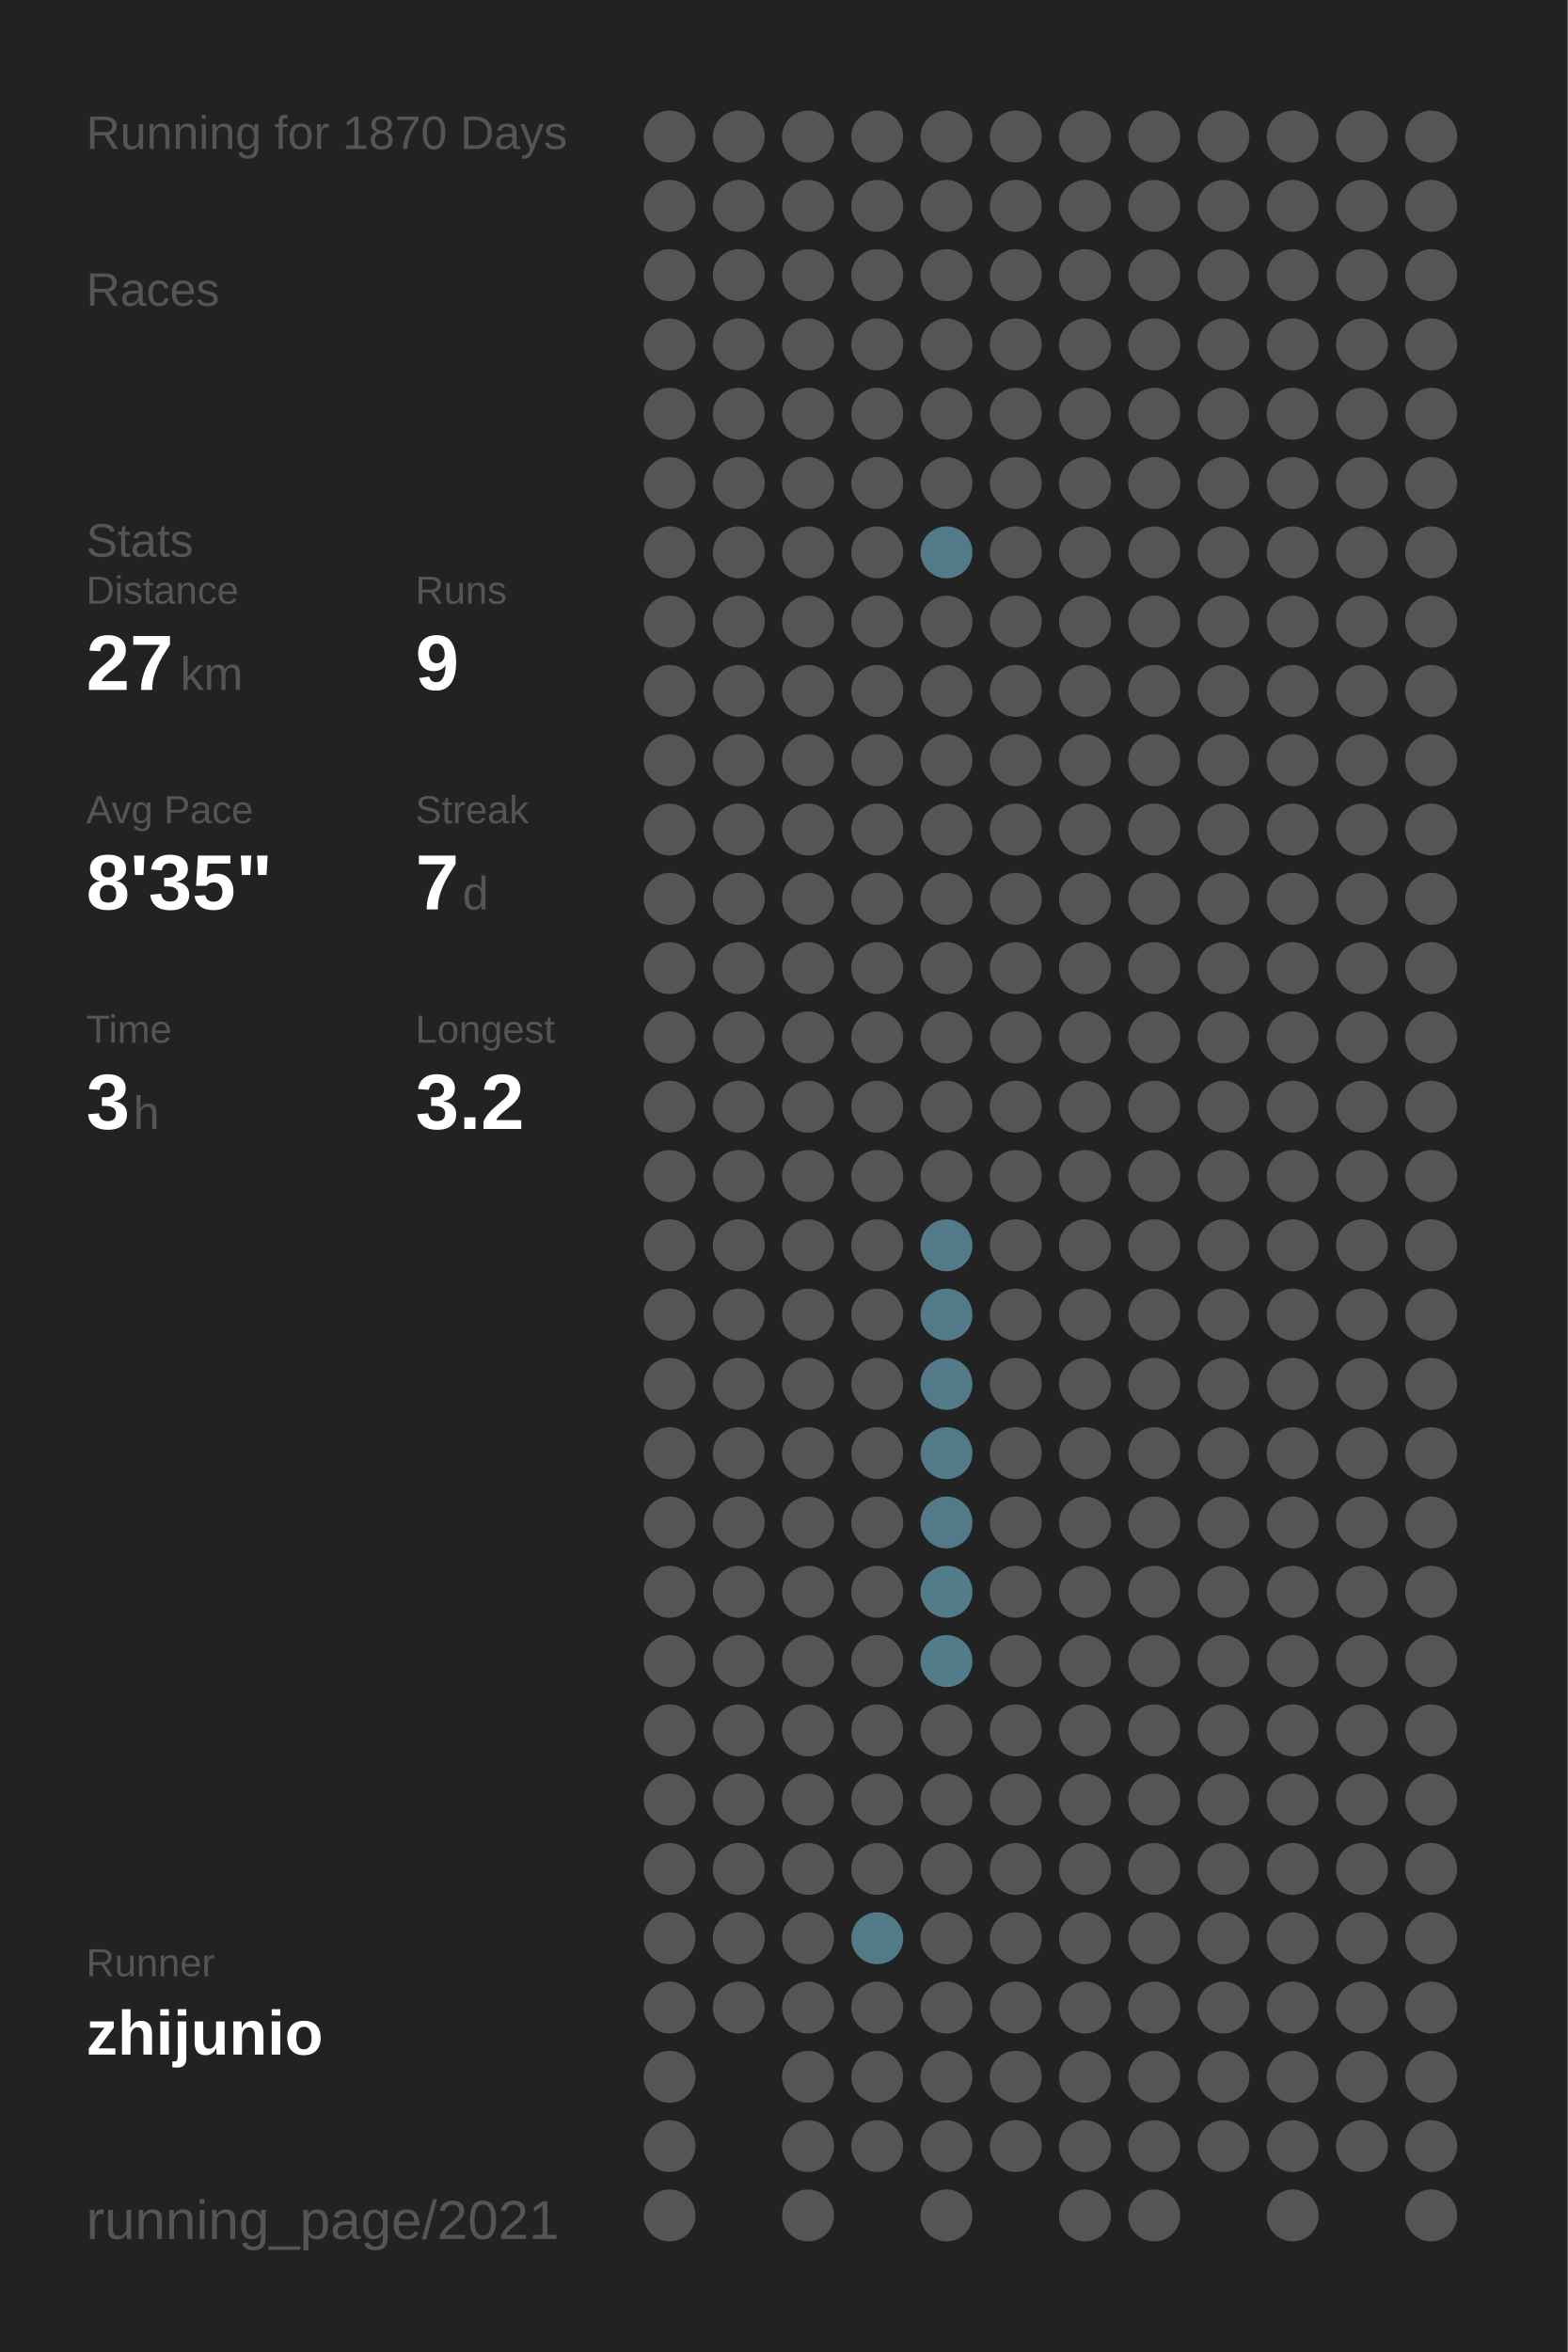
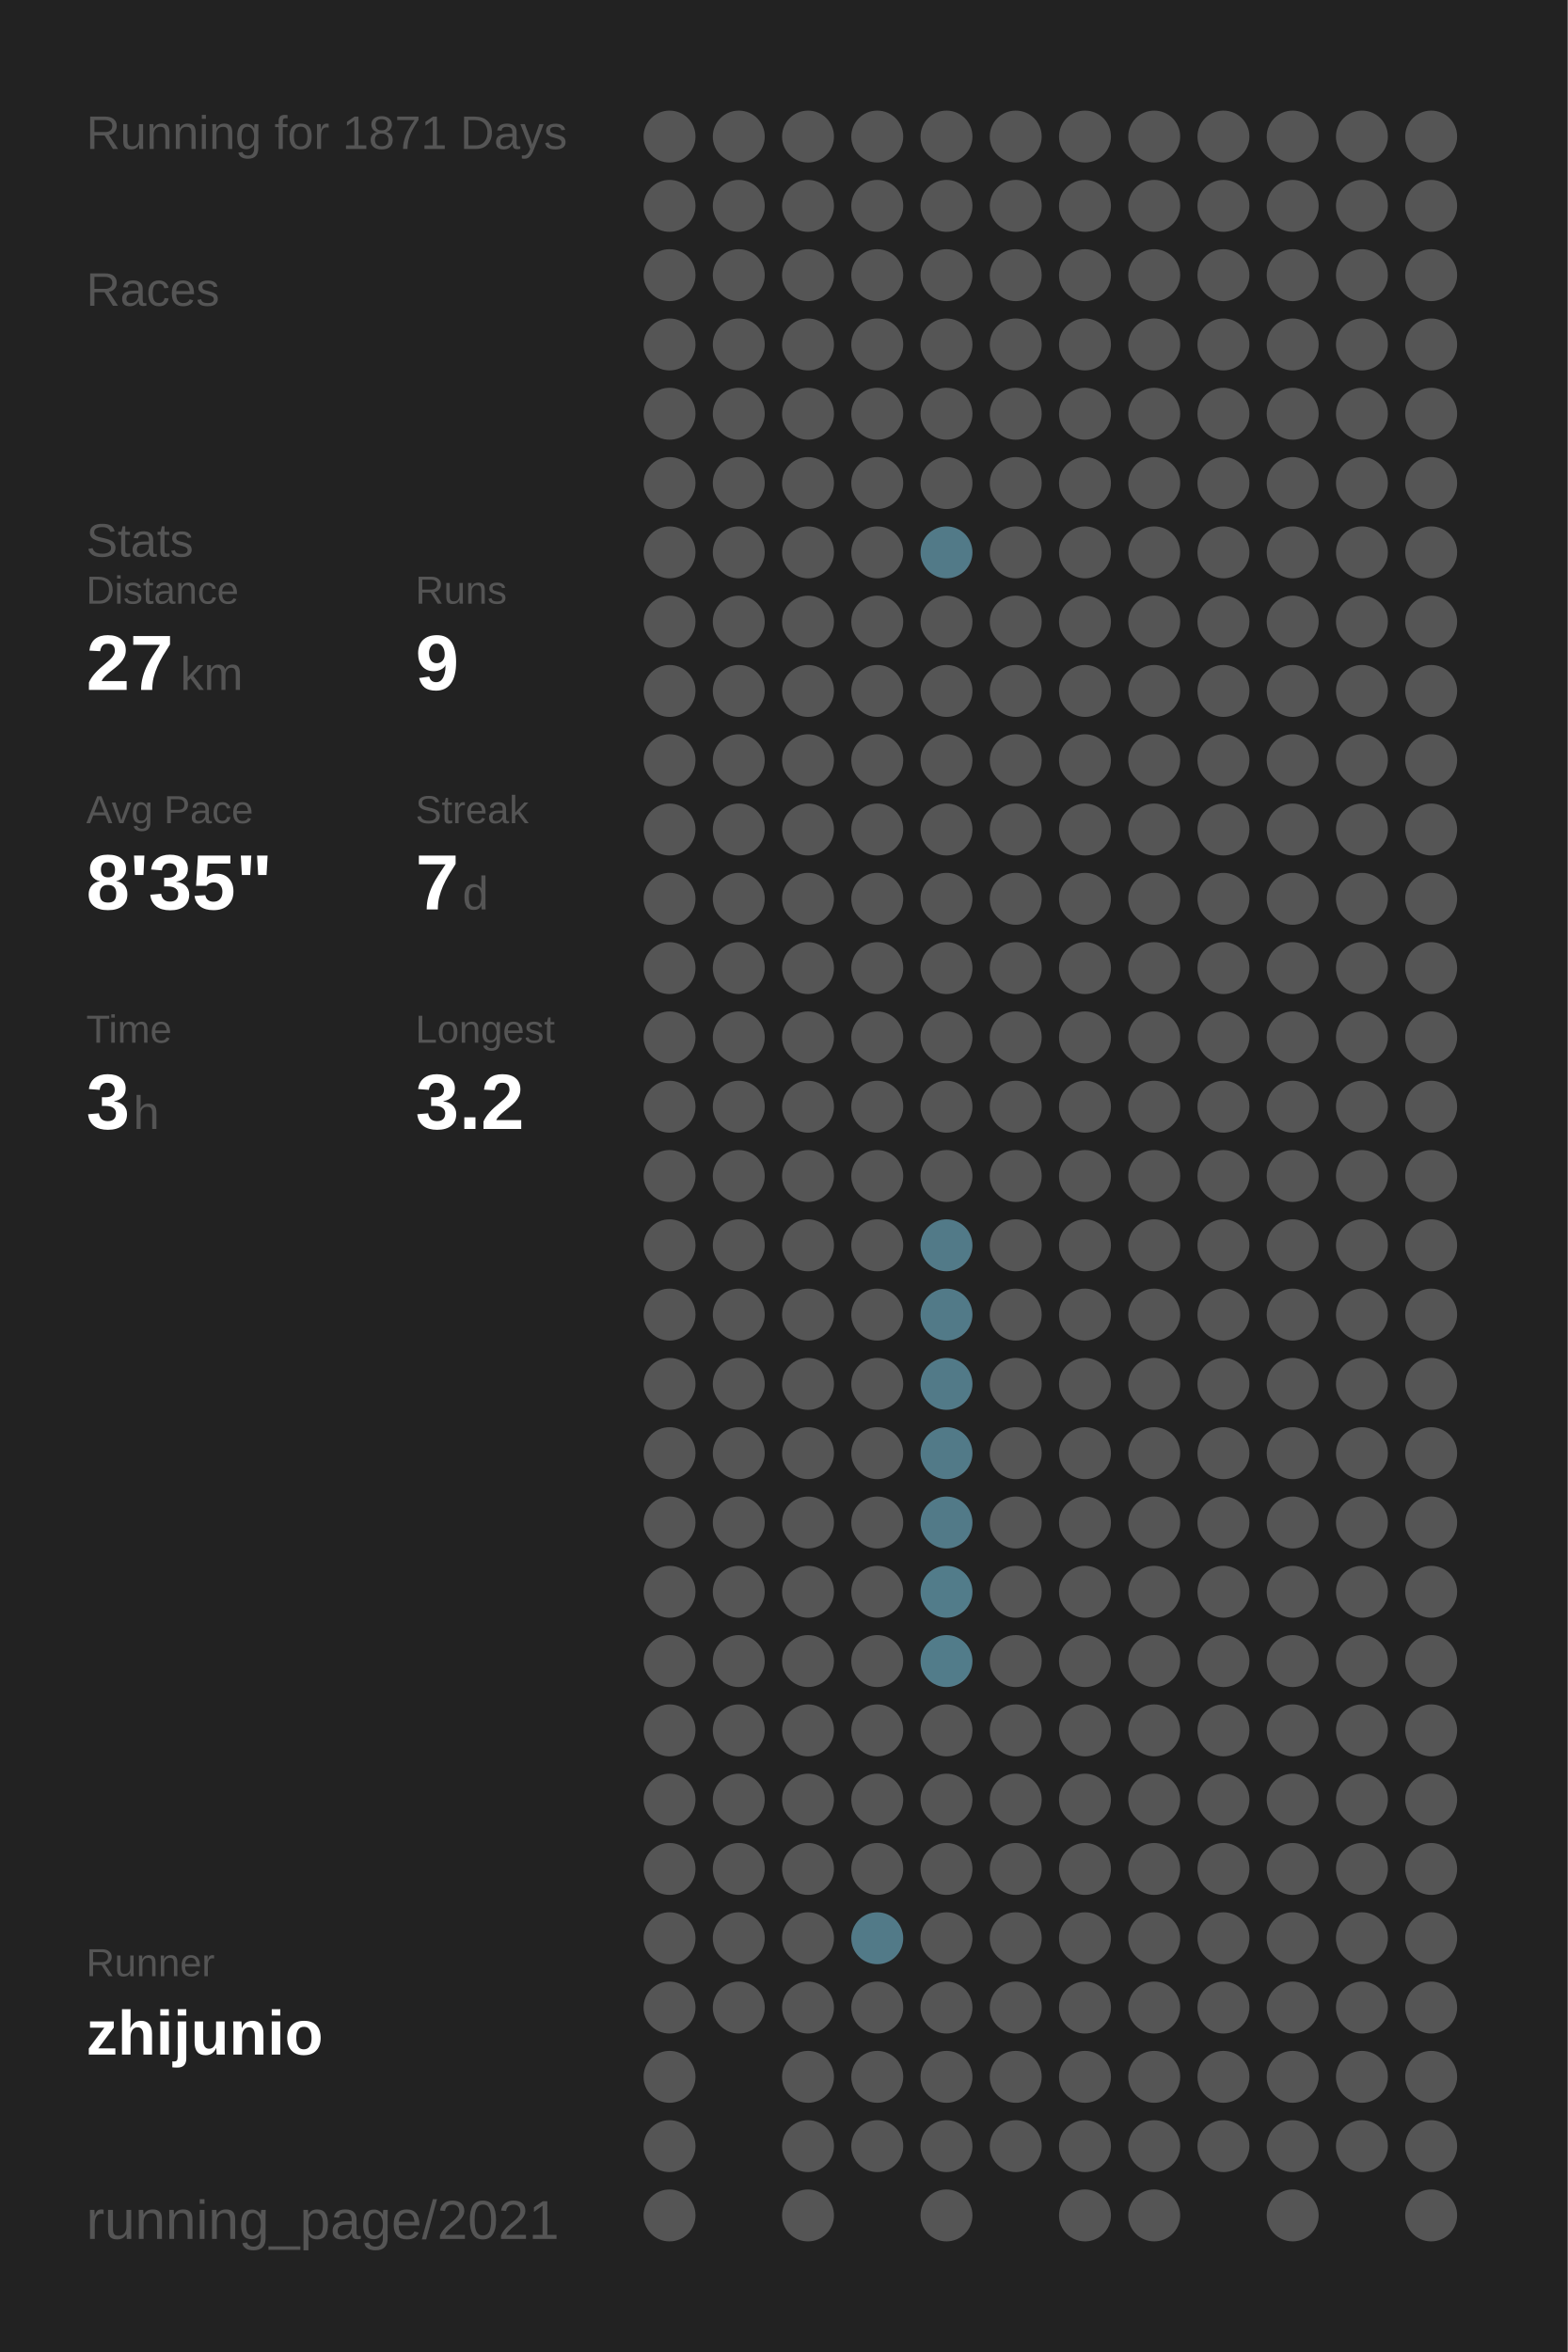
<svg xmlns="http://www.w3.org/2000/svg" baseProfile="full" height="300mm" version="1.1" viewBox="0,0,200,300" width="200mm">
  <defs />
  <rect fill="#222222" height="300" width="200" x="0" y="0" />
-   <text fill="#555555" style="font-size:6px; font-family:Arial;" x="11" y="19">Running for 1870 Days</text>
+   <text fill="#555555" style="font-size:6px; font-family:Arial;" x="11" y="19">Running for 1871 Days</text>
  <text fill="#555555" style="font-size:6px; font-family:Arial;" x="11" y="39">Races</text>
  <text fill="#555555" style="font-size:6px; font-family:Arial;" x="11" y="71">Stats</text>
  <text fill="#555555" style="font-size:5px; font-family:Arial;" x="11" y="77">Distance</text>
  <text fill="#FFFFFF" style="font-size:10px; font-family:Arial; font-weight:bold;" x="11" y="88">27</text>
  <text fill="#555555" style="font-size:6px; font-family:Arial;" x="23" y="88">km</text>
  <text fill="#555555" style="font-size:5px; font-family:Arial;" x="53" y="77">Runs</text>
  <text fill="#FFFFFF" style="font-size:10px; font-family:Arial; font-weight:bold;" x="53" y="88">9</text>
  <text fill="#555555" style="font-size:5px; font-family:Arial;" x="11" y="105">Avg Pace</text>
  <text fill="#FFFFFF" style="font-size:10px; font-family:Arial; font-weight:bold;" x="11" y="116">8'35"</text>
  <text fill="#555555" style="font-size:5px; font-family:Arial;" x="53" y="105">Streak</text>
  <text fill="#FFFFFF" style="font-size:10px; font-family:Arial; font-weight:bold;" x="53" y="116">7</text>
  <text fill="#555555" style="font-size:6px; font-family:Arial;" x="59" y="116">d</text>
  <text fill="#555555" style="font-size:5px; font-family:Arial;" x="11" y="133">Time</text>
  <text fill="#FFFFFF" style="font-size:10px; font-family:Arial; font-weight:bold;" x="11" y="144">3</text>
  <text fill="#555555" style="font-size:6px; font-family:Arial;" x="17" y="144">h</text>
  <text fill="#555555" style="font-size:5px; font-family:Arial;" x="53" y="133">Longest</text>
  <text fill="#FFFFFF" style="font-size:10px; font-family:Arial; font-weight:bold;" x="53" y="144">3.2</text>
  <text fill="#555555" style="font-size:5px; font-family:Arial;" x="11" y="252.065">Runner</text>
  <text fill="#FFFFFF" style="font-size:8px; font-family:Arial; font-weight:bold;" x="11" y="262.065">zhijunio</text>
  <text fill="#555555" style="font-size:7px; font-family:Arial;" x="11" y="285.581">running_page/2021</text>
  <circle cx="85.417" cy="17.419" fill="#555555" r="3.312" />
  <circle cx="85.417" cy="26.258" fill="#555555" r="3.312" />
  <circle cx="85.417" cy="35.097" fill="#555555" r="3.312" />
  <circle cx="85.417" cy="43.935" fill="#555555" r="3.312" />
  <circle cx="85.417" cy="52.774" fill="#555555" r="3.312" />
  <circle cx="85.417" cy="61.613" fill="#555555" r="3.312" />
  <circle cx="85.417" cy="70.452" fill="#555555" r="3.312" />
  <circle cx="85.417" cy="79.29" fill="#555555" r="3.312" />
  <circle cx="85.417" cy="88.129" fill="#555555" r="3.312" />
  <circle cx="85.417" cy="96.968" fill="#555555" r="3.312" />
  <circle cx="85.417" cy="105.806" fill="#555555" r="3.312" />
  <circle cx="85.417" cy="114.645" fill="#555555" r="3.312" />
  <circle cx="85.417" cy="123.484" fill="#555555" r="3.312" />
  <circle cx="85.417" cy="132.323" fill="#555555" r="3.312" />
  <circle cx="85.417" cy="141.161" fill="#555555" r="3.312" />
  <circle cx="85.417" cy="150" fill="#555555" r="3.312" />
  <circle cx="85.417" cy="158.839" fill="#555555" r="3.312" />
  <circle cx="85.417" cy="167.677" fill="#555555" r="3.312" />
  <circle cx="85.417" cy="176.516" fill="#555555" r="3.312" />
  <circle cx="85.417" cy="185.355" fill="#555555" r="3.312" />
  <circle cx="85.417" cy="194.194" fill="#555555" r="3.312" />
  <circle cx="85.417" cy="203.032" fill="#555555" r="3.312" />
  <circle cx="85.417" cy="211.871" fill="#555555" r="3.312" />
  <circle cx="85.417" cy="220.71" fill="#555555" r="3.312" />
  <circle cx="85.417" cy="229.548" fill="#555555" r="3.312" />
  <circle cx="85.417" cy="238.387" fill="#555555" r="3.312" />
  <circle cx="85.417" cy="247.226" fill="#555555" r="3.312" />
  <circle cx="85.417" cy="256.065" fill="#555555" r="3.312" />
  <circle cx="85.417" cy="264.903" fill="#555555" r="3.312" />
  <circle cx="85.417" cy="273.742" fill="#555555" r="3.312" />
  <circle cx="85.417" cy="282.581" fill="#555555" r="3.312" />
  <circle cx="94.25" cy="17.419" fill="#555555" r="3.312" />
  <circle cx="94.25" cy="26.258" fill="#555555" r="3.312" />
  <circle cx="94.25" cy="35.097" fill="#555555" r="3.312" />
  <circle cx="94.25" cy="43.935" fill="#555555" r="3.312" />
  <circle cx="94.25" cy="52.774" fill="#555555" r="3.312" />
  <circle cx="94.25" cy="61.613" fill="#555555" r="3.312" />
  <circle cx="94.25" cy="70.452" fill="#555555" r="3.312" />
  <circle cx="94.25" cy="79.29" fill="#555555" r="3.312" />
  <circle cx="94.25" cy="88.129" fill="#555555" r="3.312" />
  <circle cx="94.25" cy="96.968" fill="#555555" r="3.312" />
  <circle cx="94.25" cy="105.806" fill="#555555" r="3.312" />
  <circle cx="94.25" cy="114.645" fill="#555555" r="3.312" />
  <circle cx="94.25" cy="123.484" fill="#555555" r="3.312" />
  <circle cx="94.25" cy="132.323" fill="#555555" r="3.312" />
  <circle cx="94.25" cy="141.161" fill="#555555" r="3.312" />
  <circle cx="94.25" cy="150" fill="#555555" r="3.312" />
  <circle cx="94.25" cy="158.839" fill="#555555" r="3.312" />
  <circle cx="94.25" cy="167.677" fill="#555555" r="3.312" />
  <circle cx="94.25" cy="176.516" fill="#555555" r="3.312" />
  <circle cx="94.25" cy="185.355" fill="#555555" r="3.312" />
  <circle cx="94.25" cy="194.194" fill="#555555" r="3.312" />
  <circle cx="94.25" cy="203.032" fill="#555555" r="3.312" />
  <circle cx="94.25" cy="211.871" fill="#555555" r="3.312" />
  <circle cx="94.25" cy="220.71" fill="#555555" r="3.312" />
  <circle cx="94.25" cy="229.548" fill="#555555" r="3.312" />
  <circle cx="94.25" cy="238.387" fill="#555555" r="3.312" />
  <circle cx="94.25" cy="247.226" fill="#555555" r="3.312" />
  <circle cx="94.25" cy="256.065" fill="#555555" r="3.312" />
  <circle cx="103.083" cy="17.419" fill="#555555" r="3.312" />
  <circle cx="103.083" cy="26.258" fill="#555555" r="3.312" />
  <circle cx="103.083" cy="35.097" fill="#555555" r="3.312" />
  <circle cx="103.083" cy="43.935" fill="#555555" r="3.312" />
  <circle cx="103.083" cy="52.774" fill="#555555" r="3.312" />
  <circle cx="103.083" cy="61.613" fill="#555555" r="3.312" />
  <circle cx="103.083" cy="70.452" fill="#555555" r="3.312" />
  <circle cx="103.083" cy="79.29" fill="#555555" r="3.312" />
  <circle cx="103.083" cy="88.129" fill="#555555" r="3.312" />
  <circle cx="103.083" cy="96.968" fill="#555555" r="3.312" />
  <circle cx="103.083" cy="105.806" fill="#555555" r="3.312" />
  <circle cx="103.083" cy="114.645" fill="#555555" r="3.312" />
  <circle cx="103.083" cy="123.484" fill="#555555" r="3.312" />
  <circle cx="103.083" cy="132.323" fill="#555555" r="3.312" />
  <circle cx="103.083" cy="141.161" fill="#555555" r="3.312" />
  <circle cx="103.083" cy="150" fill="#555555" r="3.312" />
  <circle cx="103.083" cy="158.839" fill="#555555" r="3.312" />
  <circle cx="103.083" cy="167.677" fill="#555555" r="3.312" />
  <circle cx="103.083" cy="176.516" fill="#555555" r="3.312" />
  <circle cx="103.083" cy="185.355" fill="#555555" r="3.312" />
  <circle cx="103.083" cy="194.194" fill="#555555" r="3.312" />
  <circle cx="103.083" cy="203.032" fill="#555555" r="3.312" />
  <circle cx="103.083" cy="211.871" fill="#555555" r="3.312" />
  <circle cx="103.083" cy="220.71" fill="#555555" r="3.312" />
  <circle cx="103.083" cy="229.548" fill="#555555" r="3.312" />
  <circle cx="103.083" cy="238.387" fill="#555555" r="3.312" />
  <circle cx="103.083" cy="247.226" fill="#555555" r="3.312" />
  <circle cx="103.083" cy="256.065" fill="#555555" r="3.312" />
  <circle cx="103.083" cy="264.903" fill="#555555" r="3.312" />
  <circle cx="103.083" cy="273.742" fill="#555555" r="3.312" />
  <circle cx="103.083" cy="282.581" fill="#555555" r="3.312" />
  <circle cx="111.917" cy="17.419" fill="#555555" r="3.312" />
  <circle cx="111.917" cy="26.258" fill="#555555" r="3.312" />
  <circle cx="111.917" cy="35.097" fill="#555555" r="3.312" />
  <circle cx="111.917" cy="43.935" fill="#555555" r="3.312" />
  <circle cx="111.917" cy="52.774" fill="#555555" r="3.312" />
  <circle cx="111.917" cy="61.613" fill="#555555" r="3.312" />
  <circle cx="111.917" cy="70.452" fill="#555555" r="3.312" />
  <circle cx="111.917" cy="79.29" fill="#555555" r="3.312" />
  <circle cx="111.917" cy="88.129" fill="#555555" r="3.312" />
  <circle cx="111.917" cy="96.968" fill="#555555" r="3.312" />
  <circle cx="111.917" cy="105.806" fill="#555555" r="3.312" />
  <circle cx="111.917" cy="114.645" fill="#555555" r="3.312" />
  <circle cx="111.917" cy="123.484" fill="#555555" r="3.312" />
  <circle cx="111.917" cy="132.323" fill="#555555" r="3.312" />
  <circle cx="111.917" cy="141.161" fill="#555555" r="3.312" />
  <circle cx="111.917" cy="150" fill="#555555" r="3.312" />
  <circle cx="111.917" cy="158.839" fill="#555555" r="3.312" />
  <circle cx="111.917" cy="167.677" fill="#555555" r="3.312" />
  <circle cx="111.917" cy="176.516" fill="#555555" r="3.312" />
  <circle cx="111.917" cy="185.355" fill="#555555" r="3.312" />
  <circle cx="111.917" cy="194.194" fill="#555555" r="3.312" />
  <circle cx="111.917" cy="203.032" fill="#555555" r="3.312" />
  <circle cx="111.917" cy="211.871" fill="#555555" r="3.312" />
  <circle cx="111.917" cy="220.71" fill="#555555" r="3.312" />
  <circle cx="111.917" cy="229.548" fill="#555555" r="3.312" />
  <circle cx="111.917" cy="238.387" fill="#555555" r="3.312" />
  <circle cx="111.917" cy="247.226" fill="#527a88" r="3.312" />
  <circle cx="111.917" cy="256.065" fill="#555555" r="3.312" />
  <circle cx="111.917" cy="264.903" fill="#555555" r="3.312" />
  <circle cx="111.917" cy="273.742" fill="#555555" r="3.312" />
  <circle cx="120.75" cy="17.419" fill="#555555" r="3.312" />
  <circle cx="120.75" cy="26.258" fill="#555555" r="3.312" />
  <circle cx="120.75" cy="35.097" fill="#555555" r="3.312" />
  <circle cx="120.75" cy="43.935" fill="#555555" r="3.312" />
  <circle cx="120.75" cy="52.774" fill="#555555" r="3.312" />
  <circle cx="120.75" cy="61.613" fill="#555555" r="3.312" />
  <circle cx="120.75" cy="70.452" fill="#527a88" r="3.312" />
  <circle cx="120.75" cy="79.29" fill="#555555" r="3.312" />
  <circle cx="120.75" cy="88.129" fill="#555555" r="3.312" />
  <circle cx="120.75" cy="96.968" fill="#555555" r="3.312" />
  <circle cx="120.75" cy="105.806" fill="#555555" r="3.312" />
  <circle cx="120.75" cy="114.645" fill="#555555" r="3.312" />
  <circle cx="120.75" cy="123.484" fill="#555555" r="3.312" />
  <circle cx="120.75" cy="132.323" fill="#555555" r="3.312" />
  <circle cx="120.75" cy="141.161" fill="#555555" r="3.312" />
  <circle cx="120.75" cy="150" fill="#555555" r="3.312" />
  <circle cx="120.75" cy="158.839" fill="#527a88" r="3.312" />
  <circle cx="120.75" cy="167.677" fill="#527a88" r="3.312" />
  <circle cx="120.75" cy="176.516" fill="#527a88" r="3.312" />
  <circle cx="120.75" cy="185.355" fill="#527a88" r="3.312" />
  <circle cx="120.75" cy="194.194" fill="#527a88" r="3.312" />
  <circle cx="120.75" cy="203.032" fill="#527c8a" r="3.312" />
  <circle cx="120.75" cy="211.871" fill="#527c8a" r="3.312" />
  <circle cx="120.75" cy="220.71" fill="#555555" r="3.312" />
  <circle cx="120.75" cy="229.548" fill="#555555" r="3.312" />
  <circle cx="120.75" cy="238.387" fill="#555555" r="3.312" />
  <circle cx="120.75" cy="247.226" fill="#555555" r="3.312" />
  <circle cx="120.75" cy="256.065" fill="#555555" r="3.312" />
  <circle cx="120.75" cy="264.903" fill="#555555" r="3.312" />
  <circle cx="120.75" cy="273.742" fill="#555555" r="3.312" />
  <circle cx="120.75" cy="282.581" fill="#555555" r="3.312" />
  <circle cx="129.583" cy="17.419" fill="#555555" r="3.312" />
  <circle cx="129.583" cy="26.258" fill="#555555" r="3.312" />
  <circle cx="129.583" cy="35.097" fill="#555555" r="3.312" />
  <circle cx="129.583" cy="43.935" fill="#555555" r="3.312" />
  <circle cx="129.583" cy="52.774" fill="#555555" r="3.312" />
  <circle cx="129.583" cy="61.613" fill="#555555" r="3.312" />
  <circle cx="129.583" cy="70.452" fill="#555555" r="3.312" />
  <circle cx="129.583" cy="79.29" fill="#555555" r="3.312" />
  <circle cx="129.583" cy="88.129" fill="#555555" r="3.312" />
  <circle cx="129.583" cy="96.968" fill="#555555" r="3.312" />
  <circle cx="129.583" cy="105.806" fill="#555555" r="3.312" />
  <circle cx="129.583" cy="114.645" fill="#555555" r="3.312" />
  <circle cx="129.583" cy="123.484" fill="#555555" r="3.312" />
  <circle cx="129.583" cy="132.323" fill="#555555" r="3.312" />
  <circle cx="129.583" cy="141.161" fill="#555555" r="3.312" />
  <circle cx="129.583" cy="150" fill="#555555" r="3.312" />
  <circle cx="129.583" cy="158.839" fill="#555555" r="3.312" />
  <circle cx="129.583" cy="167.677" fill="#555555" r="3.312" />
  <circle cx="129.583" cy="176.516" fill="#555555" r="3.312" />
  <circle cx="129.583" cy="185.355" fill="#555555" r="3.312" />
  <circle cx="129.583" cy="194.194" fill="#555555" r="3.312" />
  <circle cx="129.583" cy="203.032" fill="#555555" r="3.312" />
  <circle cx="129.583" cy="211.871" fill="#555555" r="3.312" />
  <circle cx="129.583" cy="220.71" fill="#555555" r="3.312" />
  <circle cx="129.583" cy="229.548" fill="#555555" r="3.312" />
  <circle cx="129.583" cy="238.387" fill="#555555" r="3.312" />
  <circle cx="129.583" cy="247.226" fill="#555555" r="3.312" />
  <circle cx="129.583" cy="256.065" fill="#555555" r="3.312" />
  <circle cx="129.583" cy="264.903" fill="#555555" r="3.312" />
  <circle cx="129.583" cy="273.742" fill="#555555" r="3.312" />
  <circle cx="138.417" cy="17.419" fill="#555555" r="3.312" />
  <circle cx="138.417" cy="26.258" fill="#555555" r="3.312" />
  <circle cx="138.417" cy="35.097" fill="#555555" r="3.312" />
  <circle cx="138.417" cy="43.935" fill="#555555" r="3.312" />
  <circle cx="138.417" cy="52.774" fill="#555555" r="3.312" />
  <circle cx="138.417" cy="61.613" fill="#555555" r="3.312" />
  <circle cx="138.417" cy="70.452" fill="#555555" r="3.312" />
  <circle cx="138.417" cy="79.29" fill="#555555" r="3.312" />
  <circle cx="138.417" cy="88.129" fill="#555555" r="3.312" />
  <circle cx="138.417" cy="96.968" fill="#555555" r="3.312" />
  <circle cx="138.417" cy="105.806" fill="#555555" r="3.312" />
  <circle cx="138.417" cy="114.645" fill="#555555" r="3.312" />
  <circle cx="138.417" cy="123.484" fill="#555555" r="3.312" />
  <circle cx="138.417" cy="132.323" fill="#555555" r="3.312" />
  <circle cx="138.417" cy="141.161" fill="#555555" r="3.312" />
  <circle cx="138.417" cy="150" fill="#555555" r="3.312" />
  <circle cx="138.417" cy="158.839" fill="#555555" r="3.312" />
  <circle cx="138.417" cy="167.677" fill="#555555" r="3.312" />
  <circle cx="138.417" cy="176.516" fill="#555555" r="3.312" />
  <circle cx="138.417" cy="185.355" fill="#555555" r="3.312" />
  <circle cx="138.417" cy="194.194" fill="#555555" r="3.312" />
  <circle cx="138.417" cy="203.032" fill="#555555" r="3.312" />
  <circle cx="138.417" cy="211.871" fill="#555555" r="3.312" />
  <circle cx="138.417" cy="220.71" fill="#555555" r="3.312" />
  <circle cx="138.417" cy="229.548" fill="#555555" r="3.312" />
  <circle cx="138.417" cy="238.387" fill="#555555" r="3.312" />
  <circle cx="138.417" cy="247.226" fill="#555555" r="3.312" />
  <circle cx="138.417" cy="256.065" fill="#555555" r="3.312" />
  <circle cx="138.417" cy="264.903" fill="#555555" r="3.312" />
  <circle cx="138.417" cy="273.742" fill="#555555" r="3.312" />
  <circle cx="138.417" cy="282.581" fill="#555555" r="3.312" />
  <circle cx="147.25" cy="17.419" fill="#555555" r="3.312" />
  <circle cx="147.25" cy="26.258" fill="#555555" r="3.312" />
  <circle cx="147.25" cy="35.097" fill="#555555" r="3.312" />
  <circle cx="147.25" cy="43.935" fill="#555555" r="3.312" />
  <circle cx="147.25" cy="52.774" fill="#555555" r="3.312" />
  <circle cx="147.25" cy="61.613" fill="#555555" r="3.312" />
  <circle cx="147.25" cy="70.452" fill="#555555" r="3.312" />
  <circle cx="147.25" cy="79.29" fill="#555555" r="3.312" />
  <circle cx="147.25" cy="88.129" fill="#555555" r="3.312" />
  <circle cx="147.25" cy="96.968" fill="#555555" r="3.312" />
  <circle cx="147.25" cy="105.806" fill="#555555" r="3.312" />
  <circle cx="147.25" cy="114.645" fill="#555555" r="3.312" />
  <circle cx="147.25" cy="123.484" fill="#555555" r="3.312" />
  <circle cx="147.25" cy="132.323" fill="#555555" r="3.312" />
  <circle cx="147.25" cy="141.161" fill="#555555" r="3.312" />
  <circle cx="147.25" cy="150" fill="#555555" r="3.312" />
  <circle cx="147.25" cy="158.839" fill="#555555" r="3.312" />
  <circle cx="147.25" cy="167.677" fill="#555555" r="3.312" />
  <circle cx="147.25" cy="176.516" fill="#555555" r="3.312" />
  <circle cx="147.25" cy="185.355" fill="#555555" r="3.312" />
  <circle cx="147.25" cy="194.194" fill="#555555" r="3.312" />
  <circle cx="147.25" cy="203.032" fill="#555555" r="3.312" />
  <circle cx="147.25" cy="211.871" fill="#555555" r="3.312" />
  <circle cx="147.25" cy="220.71" fill="#555555" r="3.312" />
  <circle cx="147.25" cy="229.548" fill="#555555" r="3.312" />
  <circle cx="147.25" cy="238.387" fill="#555555" r="3.312" />
  <circle cx="147.25" cy="247.226" fill="#555555" r="3.312" />
  <circle cx="147.25" cy="256.065" fill="#555555" r="3.312" />
  <circle cx="147.25" cy="264.903" fill="#555555" r="3.312" />
  <circle cx="147.25" cy="273.742" fill="#555555" r="3.312" />
  <circle cx="147.25" cy="282.581" fill="#555555" r="3.312" />
  <circle cx="156.083" cy="17.419" fill="#555555" r="3.312" />
  <circle cx="156.083" cy="26.258" fill="#555555" r="3.312" />
  <circle cx="156.083" cy="35.097" fill="#555555" r="3.312" />
  <circle cx="156.083" cy="43.935" fill="#555555" r="3.312" />
  <circle cx="156.083" cy="52.774" fill="#555555" r="3.312" />
  <circle cx="156.083" cy="61.613" fill="#555555" r="3.312" />
  <circle cx="156.083" cy="70.452" fill="#555555" r="3.312" />
  <circle cx="156.083" cy="79.29" fill="#555555" r="3.312" />
  <circle cx="156.083" cy="88.129" fill="#555555" r="3.312" />
  <circle cx="156.083" cy="96.968" fill="#555555" r="3.312" />
  <circle cx="156.083" cy="105.806" fill="#555555" r="3.312" />
  <circle cx="156.083" cy="114.645" fill="#555555" r="3.312" />
  <circle cx="156.083" cy="123.484" fill="#555555" r="3.312" />
  <circle cx="156.083" cy="132.323" fill="#555555" r="3.312" />
  <circle cx="156.083" cy="141.161" fill="#555555" r="3.312" />
  <circle cx="156.083" cy="150" fill="#555555" r="3.312" />
  <circle cx="156.083" cy="158.839" fill="#555555" r="3.312" />
  <circle cx="156.083" cy="167.677" fill="#555555" r="3.312" />
  <circle cx="156.083" cy="176.516" fill="#555555" r="3.312" />
  <circle cx="156.083" cy="185.355" fill="#555555" r="3.312" />
  <circle cx="156.083" cy="194.194" fill="#555555" r="3.312" />
  <circle cx="156.083" cy="203.032" fill="#555555" r="3.312" />
  <circle cx="156.083" cy="211.871" fill="#555555" r="3.312" />
  <circle cx="156.083" cy="220.71" fill="#555555" r="3.312" />
  <circle cx="156.083" cy="229.548" fill="#555555" r="3.312" />
  <circle cx="156.083" cy="238.387" fill="#555555" r="3.312" />
  <circle cx="156.083" cy="247.226" fill="#555555" r="3.312" />
  <circle cx="156.083" cy="256.065" fill="#555555" r="3.312" />
  <circle cx="156.083" cy="264.903" fill="#555555" r="3.312" />
  <circle cx="156.083" cy="273.742" fill="#555555" r="3.312" />
  <circle cx="164.917" cy="17.419" fill="#555555" r="3.312" />
  <circle cx="164.917" cy="26.258" fill="#555555" r="3.312" />
  <circle cx="164.917" cy="35.097" fill="#555555" r="3.312" />
  <circle cx="164.917" cy="43.935" fill="#555555" r="3.312" />
  <circle cx="164.917" cy="52.774" fill="#555555" r="3.312" />
  <circle cx="164.917" cy="61.613" fill="#555555" r="3.312" />
  <circle cx="164.917" cy="70.452" fill="#555555" r="3.312" />
  <circle cx="164.917" cy="79.29" fill="#555555" r="3.312" />
  <circle cx="164.917" cy="88.129" fill="#555555" r="3.312" />
  <circle cx="164.917" cy="96.968" fill="#555555" r="3.312" />
  <circle cx="164.917" cy="105.806" fill="#555555" r="3.312" />
  <circle cx="164.917" cy="114.645" fill="#555555" r="3.312" />
  <circle cx="164.917" cy="123.484" fill="#555555" r="3.312" />
  <circle cx="164.917" cy="132.323" fill="#555555" r="3.312" />
  <circle cx="164.917" cy="141.161" fill="#555555" r="3.312" />
  <circle cx="164.917" cy="150" fill="#555555" r="3.312" />
  <circle cx="164.917" cy="158.839" fill="#555555" r="3.312" />
  <circle cx="164.917" cy="167.677" fill="#555555" r="3.312" />
  <circle cx="164.917" cy="176.516" fill="#555555" r="3.312" />
  <circle cx="164.917" cy="185.355" fill="#555555" r="3.312" />
  <circle cx="164.917" cy="194.194" fill="#555555" r="3.312" />
  <circle cx="164.917" cy="203.032" fill="#555555" r="3.312" />
  <circle cx="164.917" cy="211.871" fill="#555555" r="3.312" />
  <circle cx="164.917" cy="220.71" fill="#555555" r="3.312" />
  <circle cx="164.917" cy="229.548" fill="#555555" r="3.312" />
  <circle cx="164.917" cy="238.387" fill="#555555" r="3.312" />
  <circle cx="164.917" cy="247.226" fill="#555555" r="3.312" />
  <circle cx="164.917" cy="256.065" fill="#555555" r="3.312" />
  <circle cx="164.917" cy="264.903" fill="#555555" r="3.312" />
  <circle cx="164.917" cy="273.742" fill="#555555" r="3.312" />
  <circle cx="164.917" cy="282.581" fill="#555555" r="3.312" />
  <circle cx="173.75" cy="17.419" fill="#555555" r="3.312" />
  <circle cx="173.75" cy="26.258" fill="#555555" r="3.312" />
  <circle cx="173.75" cy="35.097" fill="#555555" r="3.312" />
  <circle cx="173.75" cy="43.935" fill="#555555" r="3.312" />
  <circle cx="173.75" cy="52.774" fill="#555555" r="3.312" />
  <circle cx="173.75" cy="61.613" fill="#555555" r="3.312" />
  <circle cx="173.75" cy="70.452" fill="#555555" r="3.312" />
  <circle cx="173.75" cy="79.29" fill="#555555" r="3.312" />
  <circle cx="173.75" cy="88.129" fill="#555555" r="3.312" />
  <circle cx="173.75" cy="96.968" fill="#555555" r="3.312" />
  <circle cx="173.75" cy="105.806" fill="#555555" r="3.312" />
  <circle cx="173.75" cy="114.645" fill="#555555" r="3.312" />
  <circle cx="173.75" cy="123.484" fill="#555555" r="3.312" />
  <circle cx="173.75" cy="132.323" fill="#555555" r="3.312" />
  <circle cx="173.75" cy="141.161" fill="#555555" r="3.312" />
  <circle cx="173.75" cy="150" fill="#555555" r="3.312" />
  <circle cx="173.75" cy="158.839" fill="#555555" r="3.312" />
  <circle cx="173.75" cy="167.677" fill="#555555" r="3.312" />
  <circle cx="173.75" cy="176.516" fill="#555555" r="3.312" />
  <circle cx="173.75" cy="185.355" fill="#555555" r="3.312" />
  <circle cx="173.75" cy="194.194" fill="#555555" r="3.312" />
  <circle cx="173.75" cy="203.032" fill="#555555" r="3.312" />
  <circle cx="173.75" cy="211.871" fill="#555555" r="3.312" />
  <circle cx="173.75" cy="220.71" fill="#555555" r="3.312" />
  <circle cx="173.75" cy="229.548" fill="#555555" r="3.312" />
  <circle cx="173.75" cy="238.387" fill="#555555" r="3.312" />
  <circle cx="173.75" cy="247.226" fill="#555555" r="3.312" />
  <circle cx="173.75" cy="256.065" fill="#555555" r="3.312" />
  <circle cx="173.75" cy="264.903" fill="#555555" r="3.312" />
  <circle cx="173.75" cy="273.742" fill="#555555" r="3.312" />
  <circle cx="182.583" cy="17.419" fill="#555555" r="3.312" />
  <circle cx="182.583" cy="26.258" fill="#555555" r="3.312" />
  <circle cx="182.583" cy="35.097" fill="#555555" r="3.312" />
  <circle cx="182.583" cy="43.935" fill="#555555" r="3.312" />
  <circle cx="182.583" cy="52.774" fill="#555555" r="3.312" />
  <circle cx="182.583" cy="61.613" fill="#555555" r="3.312" />
  <circle cx="182.583" cy="70.452" fill="#555555" r="3.312" />
  <circle cx="182.583" cy="79.29" fill="#555555" r="3.312" />
  <circle cx="182.583" cy="88.129" fill="#555555" r="3.312" />
  <circle cx="182.583" cy="96.968" fill="#555555" r="3.312" />
  <circle cx="182.583" cy="105.806" fill="#555555" r="3.312" />
  <circle cx="182.583" cy="114.645" fill="#555555" r="3.312" />
  <circle cx="182.583" cy="123.484" fill="#555555" r="3.312" />
  <circle cx="182.583" cy="132.323" fill="#555555" r="3.312" />
  <circle cx="182.583" cy="141.161" fill="#555555" r="3.312" />
  <circle cx="182.583" cy="150" fill="#555555" r="3.312" />
  <circle cx="182.583" cy="158.839" fill="#555555" r="3.312" />
  <circle cx="182.583" cy="167.677" fill="#555555" r="3.312" />
  <circle cx="182.583" cy="176.516" fill="#555555" r="3.312" />
  <circle cx="182.583" cy="185.355" fill="#555555" r="3.312" />
  <circle cx="182.583" cy="194.194" fill="#555555" r="3.312" />
  <circle cx="182.583" cy="203.032" fill="#555555" r="3.312" />
  <circle cx="182.583" cy="211.871" fill="#555555" r="3.312" />
  <circle cx="182.583" cy="220.71" fill="#555555" r="3.312" />
  <circle cx="182.583" cy="229.548" fill="#555555" r="3.312" />
  <circle cx="182.583" cy="238.387" fill="#555555" r="3.312" />
  <circle cx="182.583" cy="247.226" fill="#555555" r="3.312" />
  <circle cx="182.583" cy="256.065" fill="#555555" r="3.312" />
  <circle cx="182.583" cy="264.903" fill="#555555" r="3.312" />
  <circle cx="182.583" cy="273.742" fill="#555555" r="3.312" />
  <circle cx="182.583" cy="282.581" fill="#555555" r="3.312" />
</svg>
